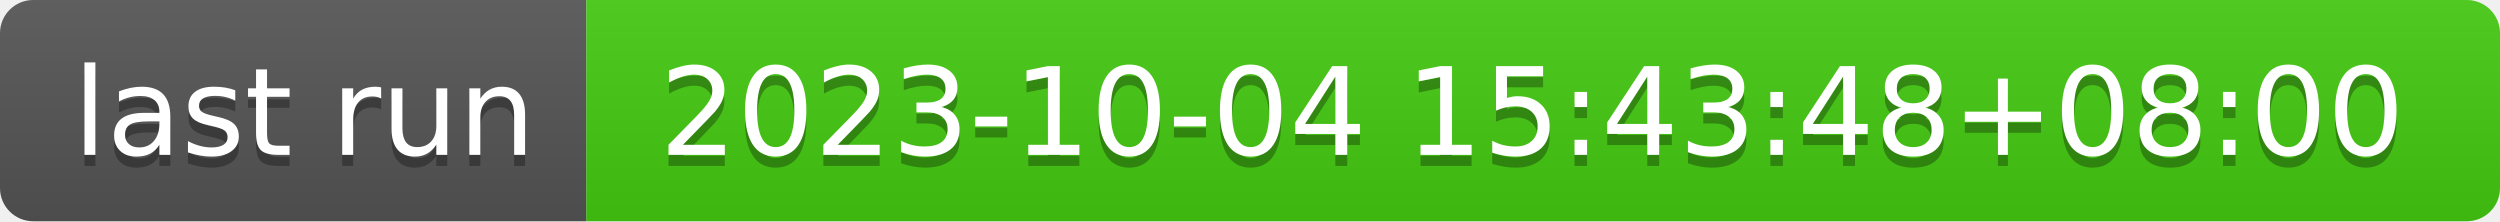
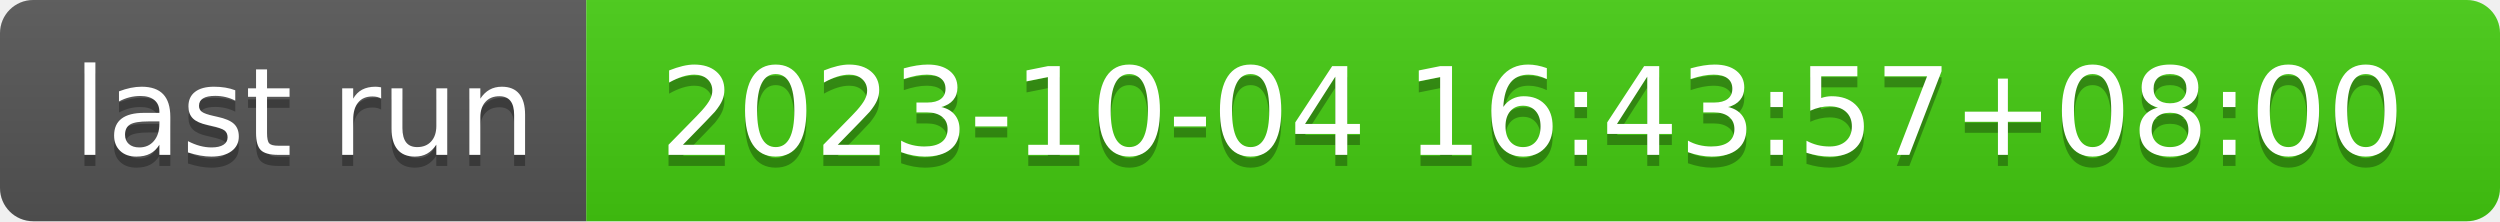
- <svg xmlns="http://www.w3.org/2000/svg" width="226" height="20" role="img" aria-label="last run: 2023-10-04 15:43:48+08:00">
+ <svg xmlns="http://www.w3.org/2000/svg" width="226" height="20" role="img" aria-label="last run: 2023-10-04 16:43:57+08:00">
  <linearGradient id="s" x2="0" y2="100%">
    <stop offset="0" stop-color="#bbb" stop-opacity=".1" />
    <stop offset="1" stop-opacity=".1" />
  </linearGradient>
  <clipPath id="r">
    <rect width="226" height="20" rx="3" fill="#fff" />
  </clipPath>
  <g clip-path="url(#r)">
    <rect width="53" height="20" fill="#555" />
    <rect x="53" width="173" height="20" fill="#4c1" />
    <rect width="226" height="20" fill="url(#s)" />
  </g>
  <g fill="#fff" text-anchor="middle" font-family="Verdana,Geneva,DejaVu Sans,sans-serif" text-rendering="geometricPrecision" font-size="110">
    <text aria-hidden="true" x="275" y="150" fill="#010101" fill-opacity=".3" transform="scale(.1)" textLength="430">last run</text>
    <text x="275" y="140" transform="scale(.1)" fill="#fff" textLength="430">last run</text>
-     <text aria-hidden="true" x="1385" y="150" fill="#010101" fill-opacity=".3" transform="scale(.1)" textLength="1630">2023-10-04 15:43:48+08:00</text>
-     <text x="1385" y="140" transform="scale(.1)" fill="#fff" textLength="1630">2023-10-04 15:43:48+08:00</text>
+     <text aria-hidden="true" x="1385" y="150" fill="#010101" fill-opacity=".3" transform="scale(.1)" textLength="1630">2023-10-04 16:43:57+08:00</text>
+     <text x="1385" y="140" transform="scale(.1)" fill="#fff" textLength="1630">2023-10-04 16:43:57+08:00</text>
  </g>
</svg>
